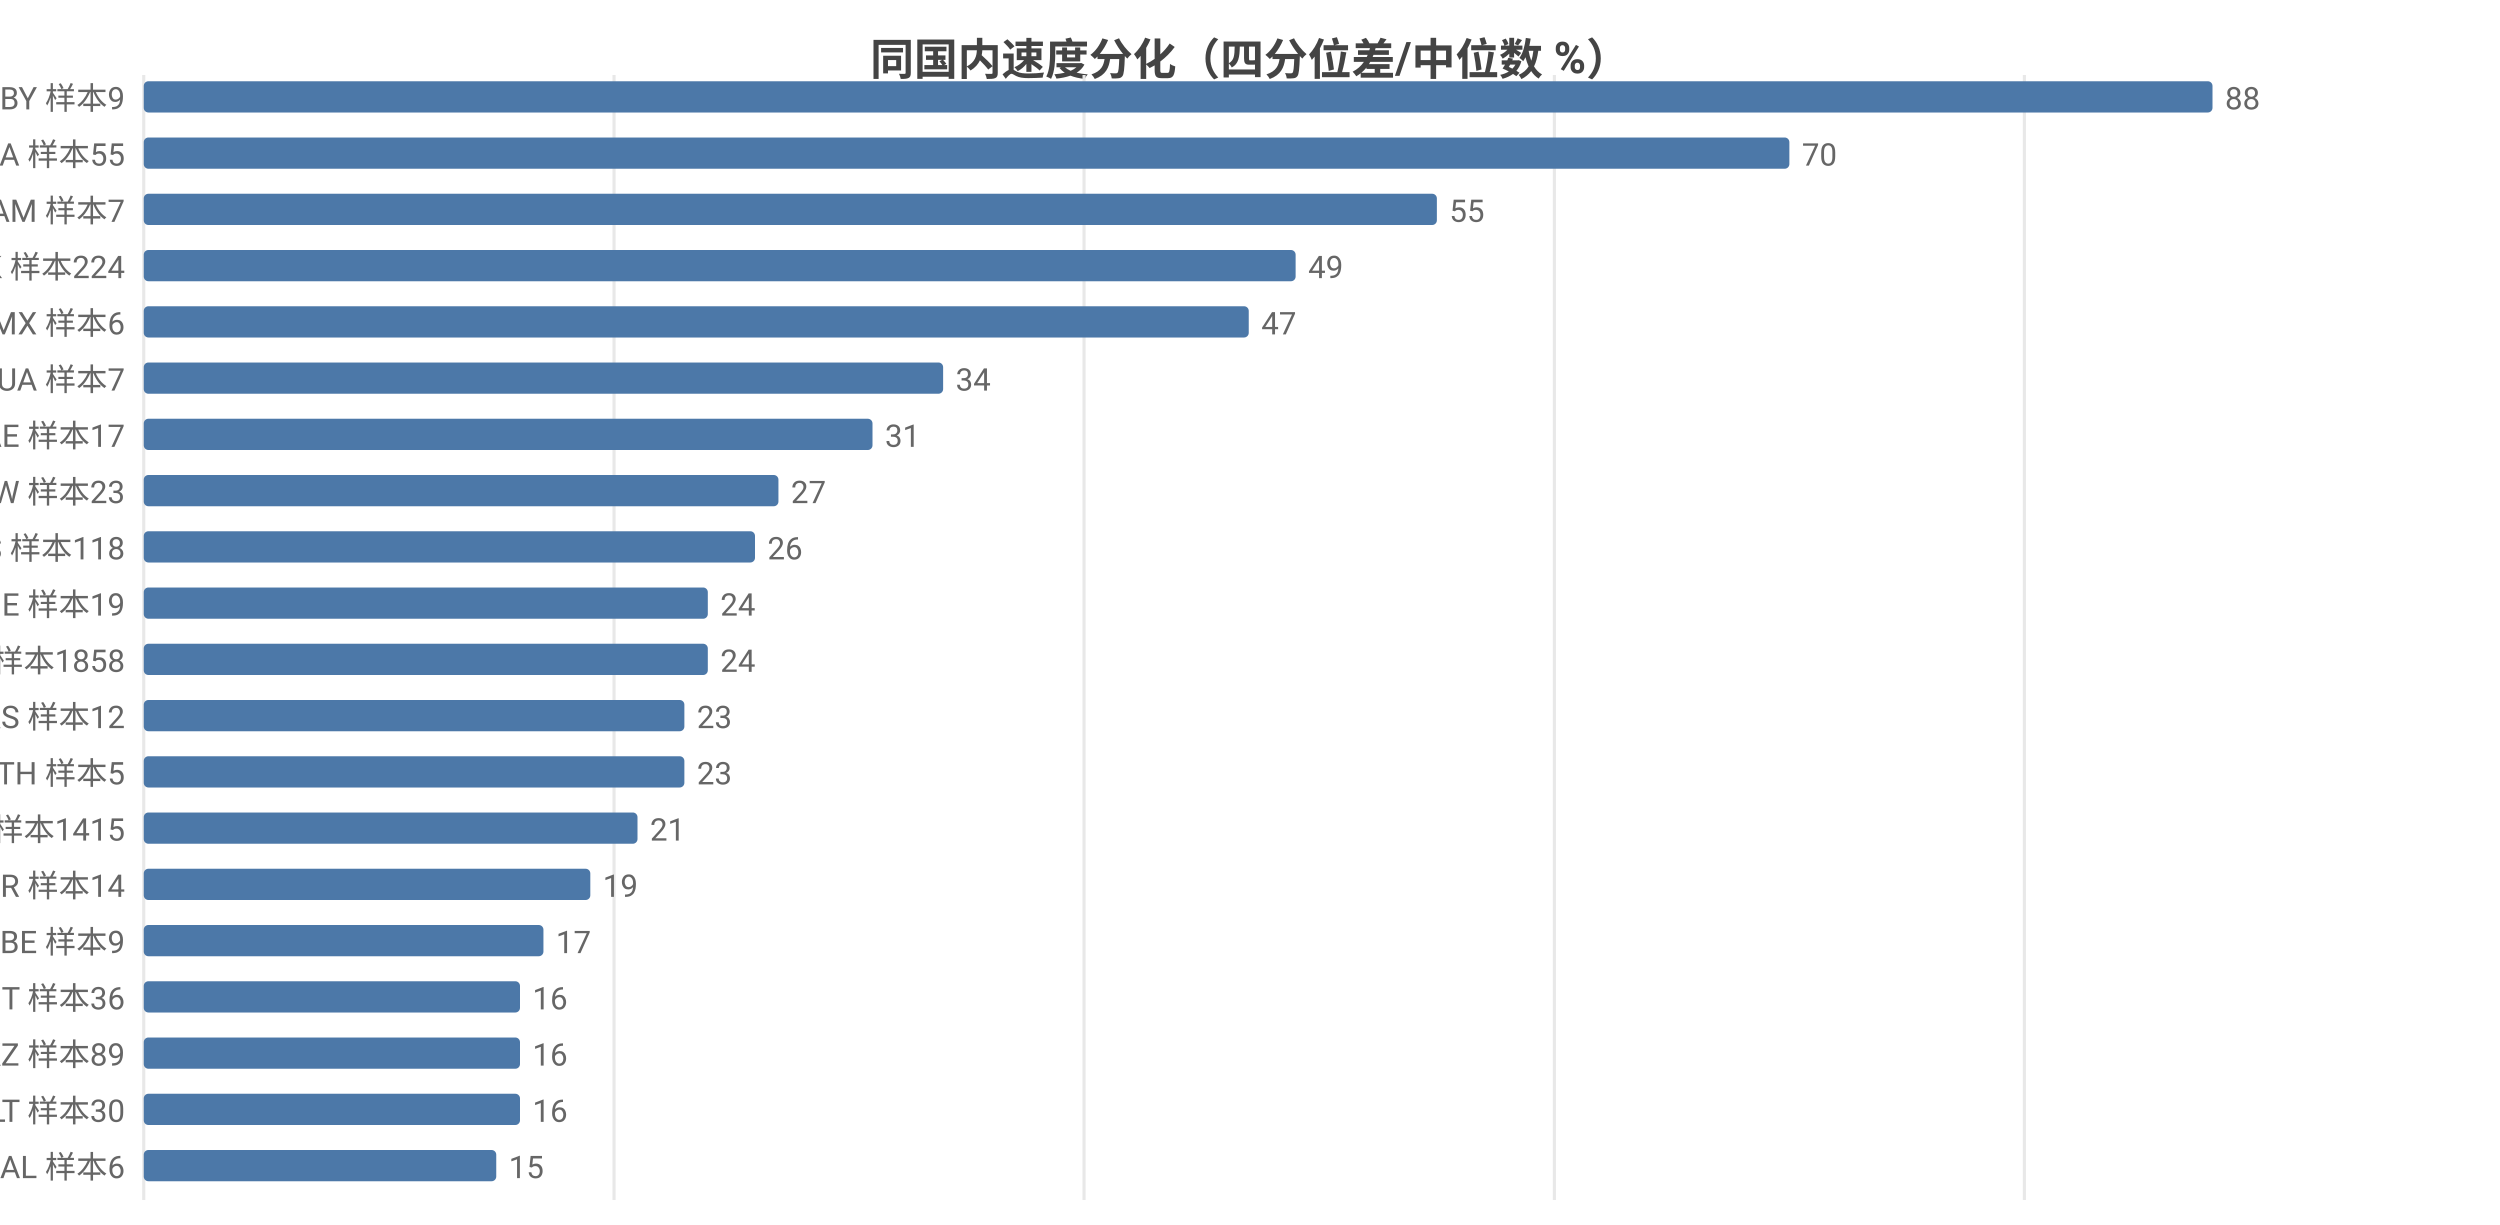
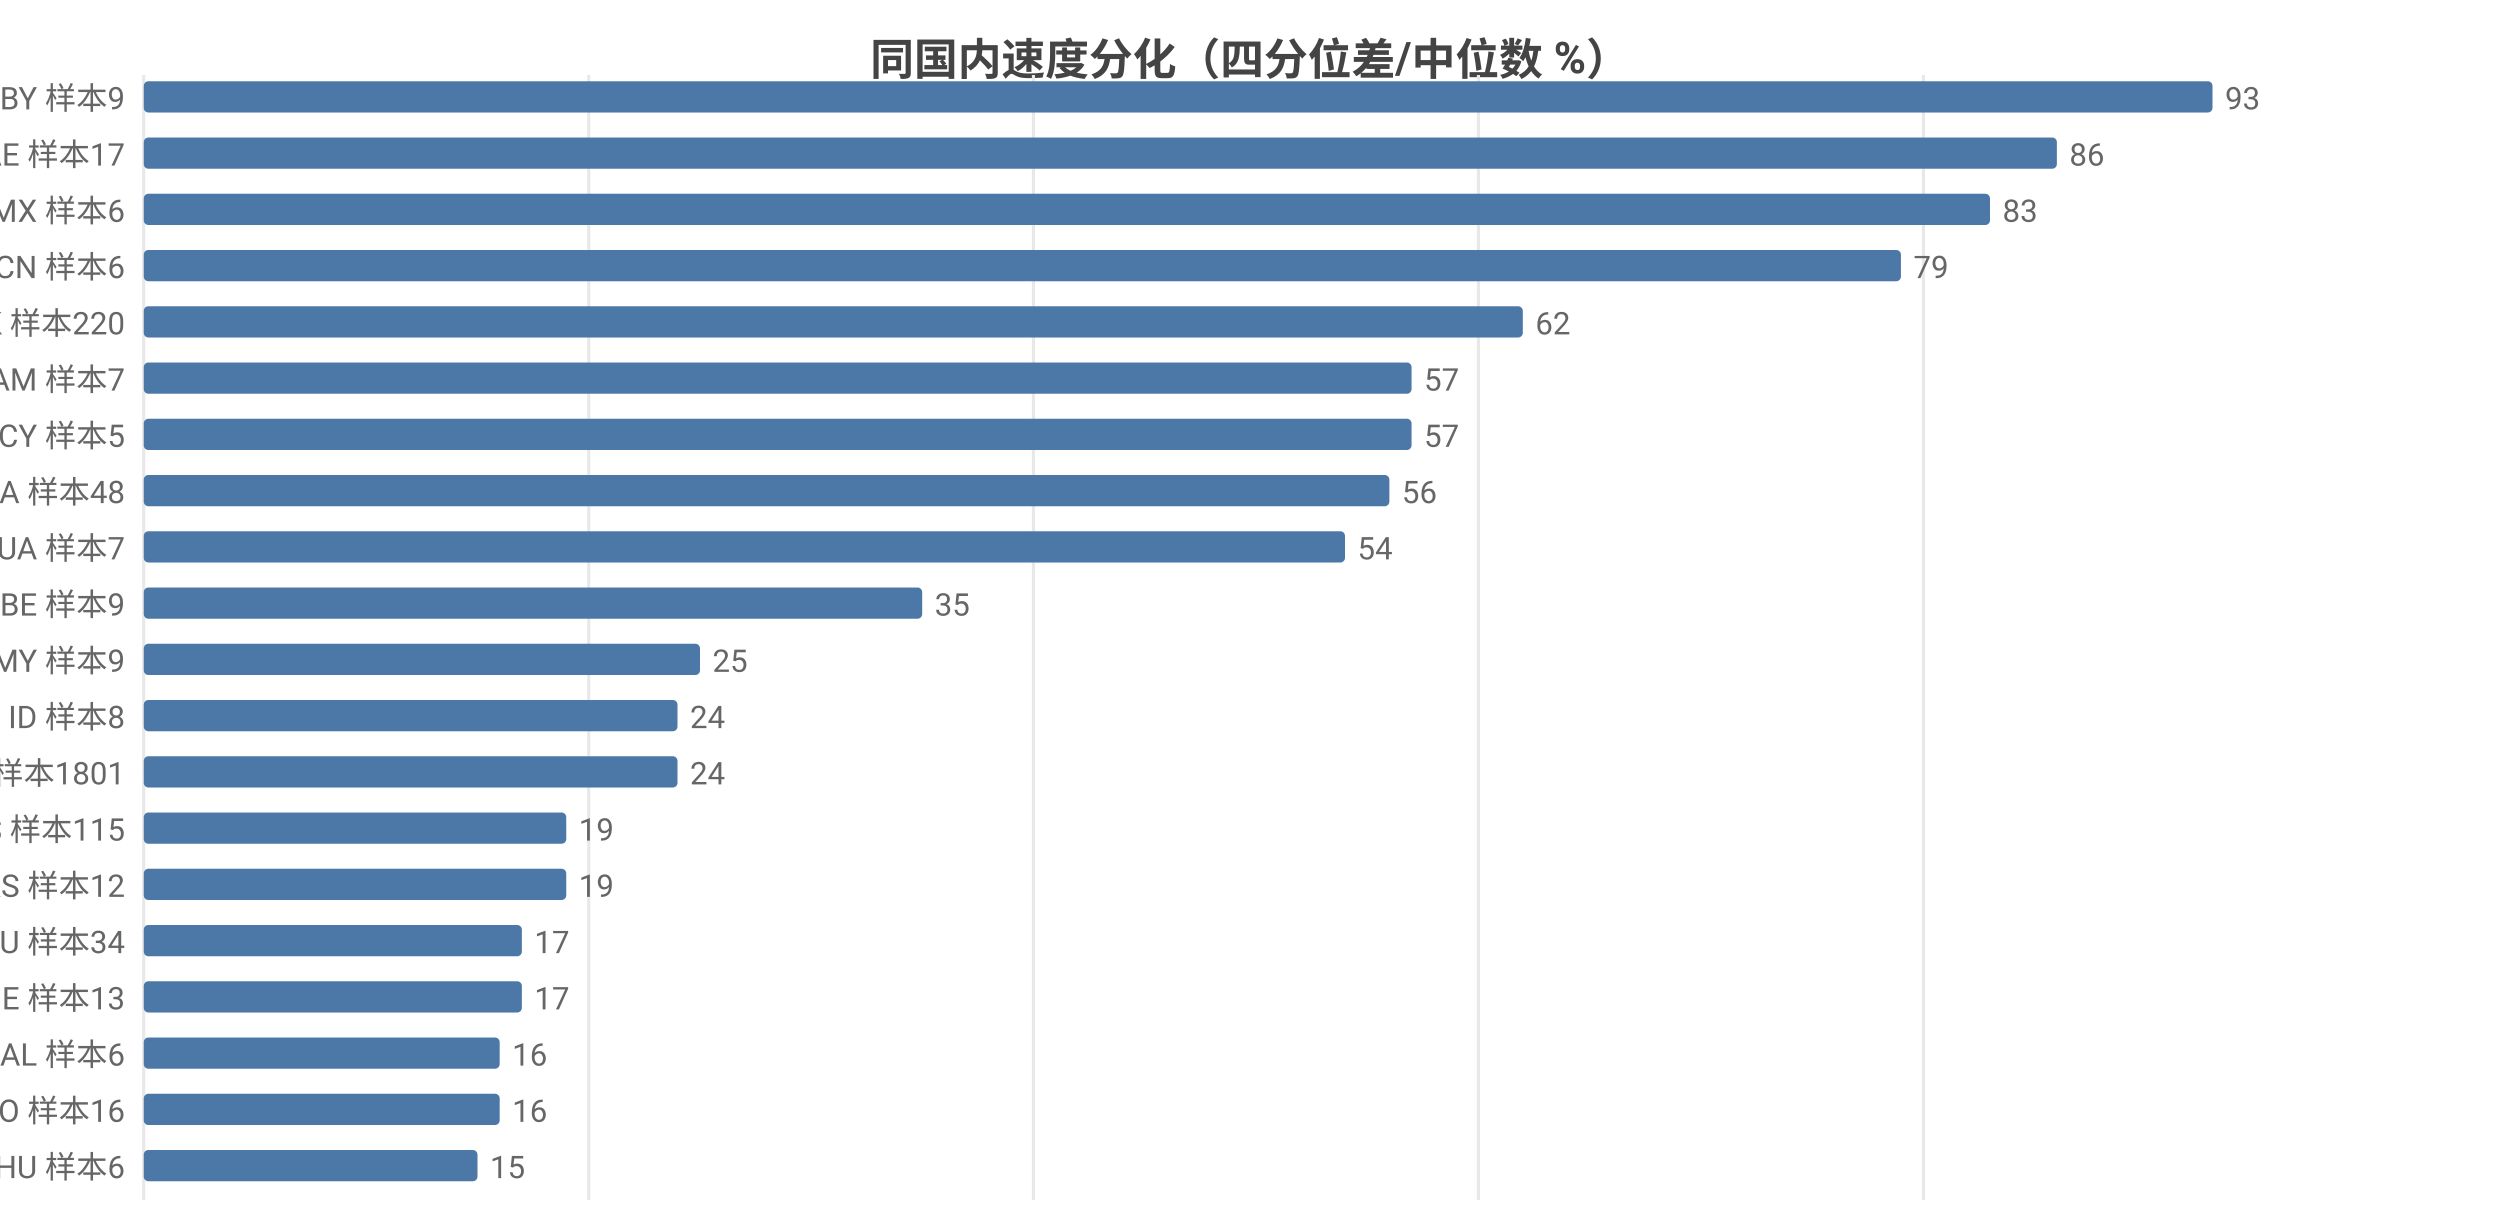
<svg xmlns="http://www.w3.org/2000/svg" width="800" height="392" viewBox="0 0 800 392">
  <rect width="800" height="392" fill="#ffffff" />
  <style>text{font-family:system-ui,-apple-system,'Segoe UI',Roboto,'PingFang SC','Microsoft YaHei','Noto Sans CJK SC',sans-serif}.g{stroke:#e8e8e8;stroke-width:1}.a{stroke:#999;stroke-width:1}.t{font-size:10px;fill:#666}.m{font-size:10px;text-anchor:middle;fill:#666}.e{font-size:10px;text-anchor:end;fill:#666}.l{font-size:11px;fill:#333}.tt{font-size:14px;font-weight:600;text-anchor:middle;fill:#444}.em{font-size:13px;text-anchor:middle;fill:#999}</style>
  <text class="tt" x="400.0" y="24">同国内速度分化（四分位差/中位数 %）</text>
  <line class="g" x1="46" y1="24" x2="46" y2="384" />
-   <line class="g" x1="196.5" y1="24" x2="196.5" y2="384" />
-   <line class="g" x1="346.9" y1="24" x2="346.9" y2="384" />
-   <line class="g" x1="497.4" y1="24" x2="497.4" y2="384" />
-   <line class="g" x1="647.8" y1="24" x2="647.8" y2="384" />
+   <line class="g" x1="188.4" y1="24" x2="188.4" y2="384" />
+   <line class="g" x1="330.7" y1="24" x2="330.7" y2="384" />
+   <line class="g" x1="473.1" y1="24" x2="473.1" y2="384" />
+   <line class="g" x1="615.5" y1="24" x2="615.5" y2="384" />
  <text class="e" x="40" y="35">BY 样本9</text>
  <rect x="46" y="26" width="662" height="10" fill="#4c78a8" rx="1.5" />
-   <text class="t" x="712" y="35">88</text>
-   <text class="e" x="40" y="53">CA 样本55</text>
-   <rect x="46" y="44" width="526.6" height="10" fill="#4c78a8" rx="1.5" />
-   <text class="t" x="576.6" y="53">70</text>
-   <text class="e" x="40" y="71">AM 样本7</text>
-   <rect x="46" y="62" width="413.8" height="10" fill="#4c78a8" rx="1.5" />
-   <text class="t" x="463.8" y="71">55</text>
-   <text class="e" x="40" y="89">HK 样本224</text>
-   <rect x="46" y="80" width="368.6" height="10" fill="#4c78a8" rx="1.5" />
-   <text class="t" x="418.6" y="89">49</text>
-   <text class="e" x="40" y="107">MX 样本6</text>
-   <rect x="46" y="98" width="353.6" height="10" fill="#4c78a8" rx="1.5" />
-   <text class="t" x="403.6" y="107">47</text>
-   <text class="e" x="40" y="125">UA 样本7</text>
-   <rect x="46" y="116" width="255.8" height="10" fill="#4c78a8" rx="1.5" />
-   <text class="t" x="305.8" y="125">34</text>
-   <text class="e" x="40" y="143">AE 样本17</text>
-   <rect x="46" y="134" width="233.2" height="10" fill="#4c78a8" rx="1.5" />
-   <text class="t" x="283.2" y="143">31</text>
-   <text class="e" x="40" y="161">TW 样本23</text>
-   <rect x="46" y="152" width="203.1" height="10" fill="#4c78a8" rx="1.5" />
-   <text class="t" x="253.1" y="161">27</text>
-   <text class="e" x="40" y="179">ES 样本118</text>
-   <rect x="46" y="170" width="195.6" height="10" fill="#4c78a8" rx="1.5" />
-   <text class="t" x="245.6" y="179">26</text>
-   <text class="e" x="40" y="197">IE 样本19</text>
-   <rect x="46" y="188" width="180.5" height="10" fill="#4c78a8" rx="1.5" />
-   <text class="t" x="230.5" y="197">24</text>
-   <text class="e" x="40" y="215">US 样本1858</text>
-   <rect x="46" y="206" width="180.5" height="10" fill="#4c78a8" rx="1.5" />
-   <text class="t" x="230.5" y="215">24</text>
-   <text class="e" x="40" y="233">RS 样本12</text>
-   <rect x="46" y="224" width="173.0" height="10" fill="#4c78a8" rx="1.5" />
-   <text class="t" x="223.0" y="233">23</text>
-   <text class="e" x="40" y="251">TH 样本5</text>
-   <rect x="46" y="242" width="173.0" height="10" fill="#4c78a8" rx="1.5" />
-   <text class="t" x="223.0" y="251">23</text>
-   <text class="e" x="40" y="269">GB 样本1415</text>
-   <rect x="46" y="260" width="158.0" height="10" fill="#4c78a8" rx="1.5" />
-   <text class="t" x="208.0" y="269">21</text>
-   <text class="e" x="40" y="287">BR 样本14</text>
-   <rect x="46" y="278" width="142.9" height="10" fill="#4c78a8" rx="1.5" />
-   <text class="t" x="192.9" y="287">19</text>
-   <text class="e" x="40" y="305">BE 样本9</text>
-   <rect x="46" y="296" width="127.9" height="10" fill="#4c78a8" rx="1.5" />
-   <text class="t" x="177.9" y="305">17</text>
-   <text class="e" x="40" y="323">IT 样本36</text>
-   <rect x="46" y="314" width="120.4" height="10" fill="#4c78a8" rx="1.5" />
-   <text class="t" x="170.4" y="323">16</text>
-   <text class="e" x="40" y="341">KZ 样本89</text>
-   <rect x="46" y="332" width="120.4" height="10" fill="#4c78a8" rx="1.5" />
-   <text class="t" x="170.4" y="341">16</text>
-   <text class="e" x="40" y="359">LT 样本30</text>
-   <rect x="46" y="350" width="120.4" height="10" fill="#4c78a8" rx="1.5" />
-   <text class="t" x="170.4" y="359">16</text>
-   <text class="e" x="40" y="377">AL 样本6</text>
-   <rect x="46" y="368" width="112.8" height="10" fill="#4c78a8" rx="1.5" />
-   <text class="t" x="162.8" y="377">15</text>
+   <text class="t" x="712" y="35">93</text>
+   <text class="e" x="40" y="53">AE 样本17</text>
+   <rect x="46" y="44" width="612.2" height="10" fill="#4c78a8" rx="1.5" />
+   <text class="t" x="662.2" y="53">86</text>
+   <text class="e" x="40" y="71">MX 样本6</text>
+   <rect x="46" y="62" width="590.8" height="10" fill="#4c78a8" rx="1.5" />
+   <text class="t" x="640.8" y="71">83</text>
+   <text class="e" x="40" y="89">CN 样本6</text>
+   <rect x="46" y="80" width="562.3" height="10" fill="#4c78a8" rx="1.5" />
+   <text class="t" x="612.3" y="89">79</text>
+   <text class="e" x="40" y="107">HK 样本220</text>
+   <rect x="46" y="98" width="441.3" height="10" fill="#4c78a8" rx="1.5" />
+   <text class="t" x="491.3" y="107">62</text>
+   <text class="e" x="40" y="125">AM 样本7</text>
+   <rect x="46" y="116" width="405.7" height="10" fill="#4c78a8" rx="1.5" />
+   <text class="t" x="455.7" y="125">57</text>
+   <text class="e" x="40" y="143">CY 样本5</text>
+   <rect x="46" y="134" width="405.7" height="10" fill="#4c78a8" rx="1.5" />
+   <text class="t" x="455.7" y="143">57</text>
+   <text class="e" x="40" y="161">CA 样本48</text>
+   <rect x="46" y="152" width="398.6" height="10" fill="#4c78a8" rx="1.5" />
+   <text class="t" x="448.6" y="161">56</text>
+   <text class="e" x="40" y="179">UA 样本7</text>
+   <rect x="46" y="170" width="384.4" height="10" fill="#4c78a8" rx="1.5" />
+   <text class="t" x="434.4" y="179">54</text>
+   <text class="e" x="40" y="197">BE 样本9</text>
+   <rect x="46" y="188" width="249.1" height="10" fill="#4c78a8" rx="1.5" />
+   <text class="t" x="299.1" y="197">35</text>
+   <text class="e" x="40" y="215">MY 样本9</text>
+   <rect x="46" y="206" width="178.0" height="10" fill="#4c78a8" rx="1.5" />
+   <text class="t" x="228.0" y="215">25</text>
+   <text class="e" x="40" y="233">ID 样本8</text>
+   <rect x="46" y="224" width="170.8" height="10" fill="#4c78a8" rx="1.5" />
+   <text class="t" x="220.8" y="233">24</text>
+   <text class="e" x="40" y="251">US 样本1801</text>
+   <rect x="46" y="242" width="170.8" height="10" fill="#4c78a8" rx="1.5" />
+   <text class="t" x="220.8" y="251">24</text>
+   <text class="e" x="40" y="269">ES 样本115</text>
+   <rect x="46" y="260" width="135.2" height="10" fill="#4c78a8" rx="1.5" />
+   <text class="t" x="185.2" y="269">19</text>
+   <text class="e" x="40" y="287">RS 样本12</text>
+   <rect x="46" y="278" width="135.2" height="10" fill="#4c78a8" rx="1.5" />
+   <text class="t" x="185.2" y="287">19</text>
+   <text class="e" x="40" y="305">AU 样本34</text>
+   <rect x="46" y="296" width="121.0" height="10" fill="#4c78a8" rx="1.5" />
+   <text class="t" x="171.0" y="305">17</text>
+   <text class="e" x="40" y="323">IE 样本13</text>
+   <rect x="46" y="314" width="121.0" height="10" fill="#4c78a8" rx="1.5" />
+   <text class="t" x="171.0" y="323">17</text>
+   <text class="e" x="40" y="341">AL 样本6</text>
+   <rect x="46" y="332" width="113.9" height="10" fill="#4c78a8" rx="1.5" />
+   <text class="t" x="163.9" y="341">16</text>
+   <text class="e" x="40" y="359">NO 样本16</text>
+   <rect x="46" y="350" width="113.9" height="10" fill="#4c78a8" rx="1.5" />
+   <text class="t" x="163.9" y="359">16</text>
+   <text class="e" x="40" y="377">HU 样本6</text>
+   <rect x="46" y="368" width="106.8" height="10" fill="#4c78a8" rx="1.5" />
+   <text class="t" x="156.8" y="377">15</text>
</svg>
